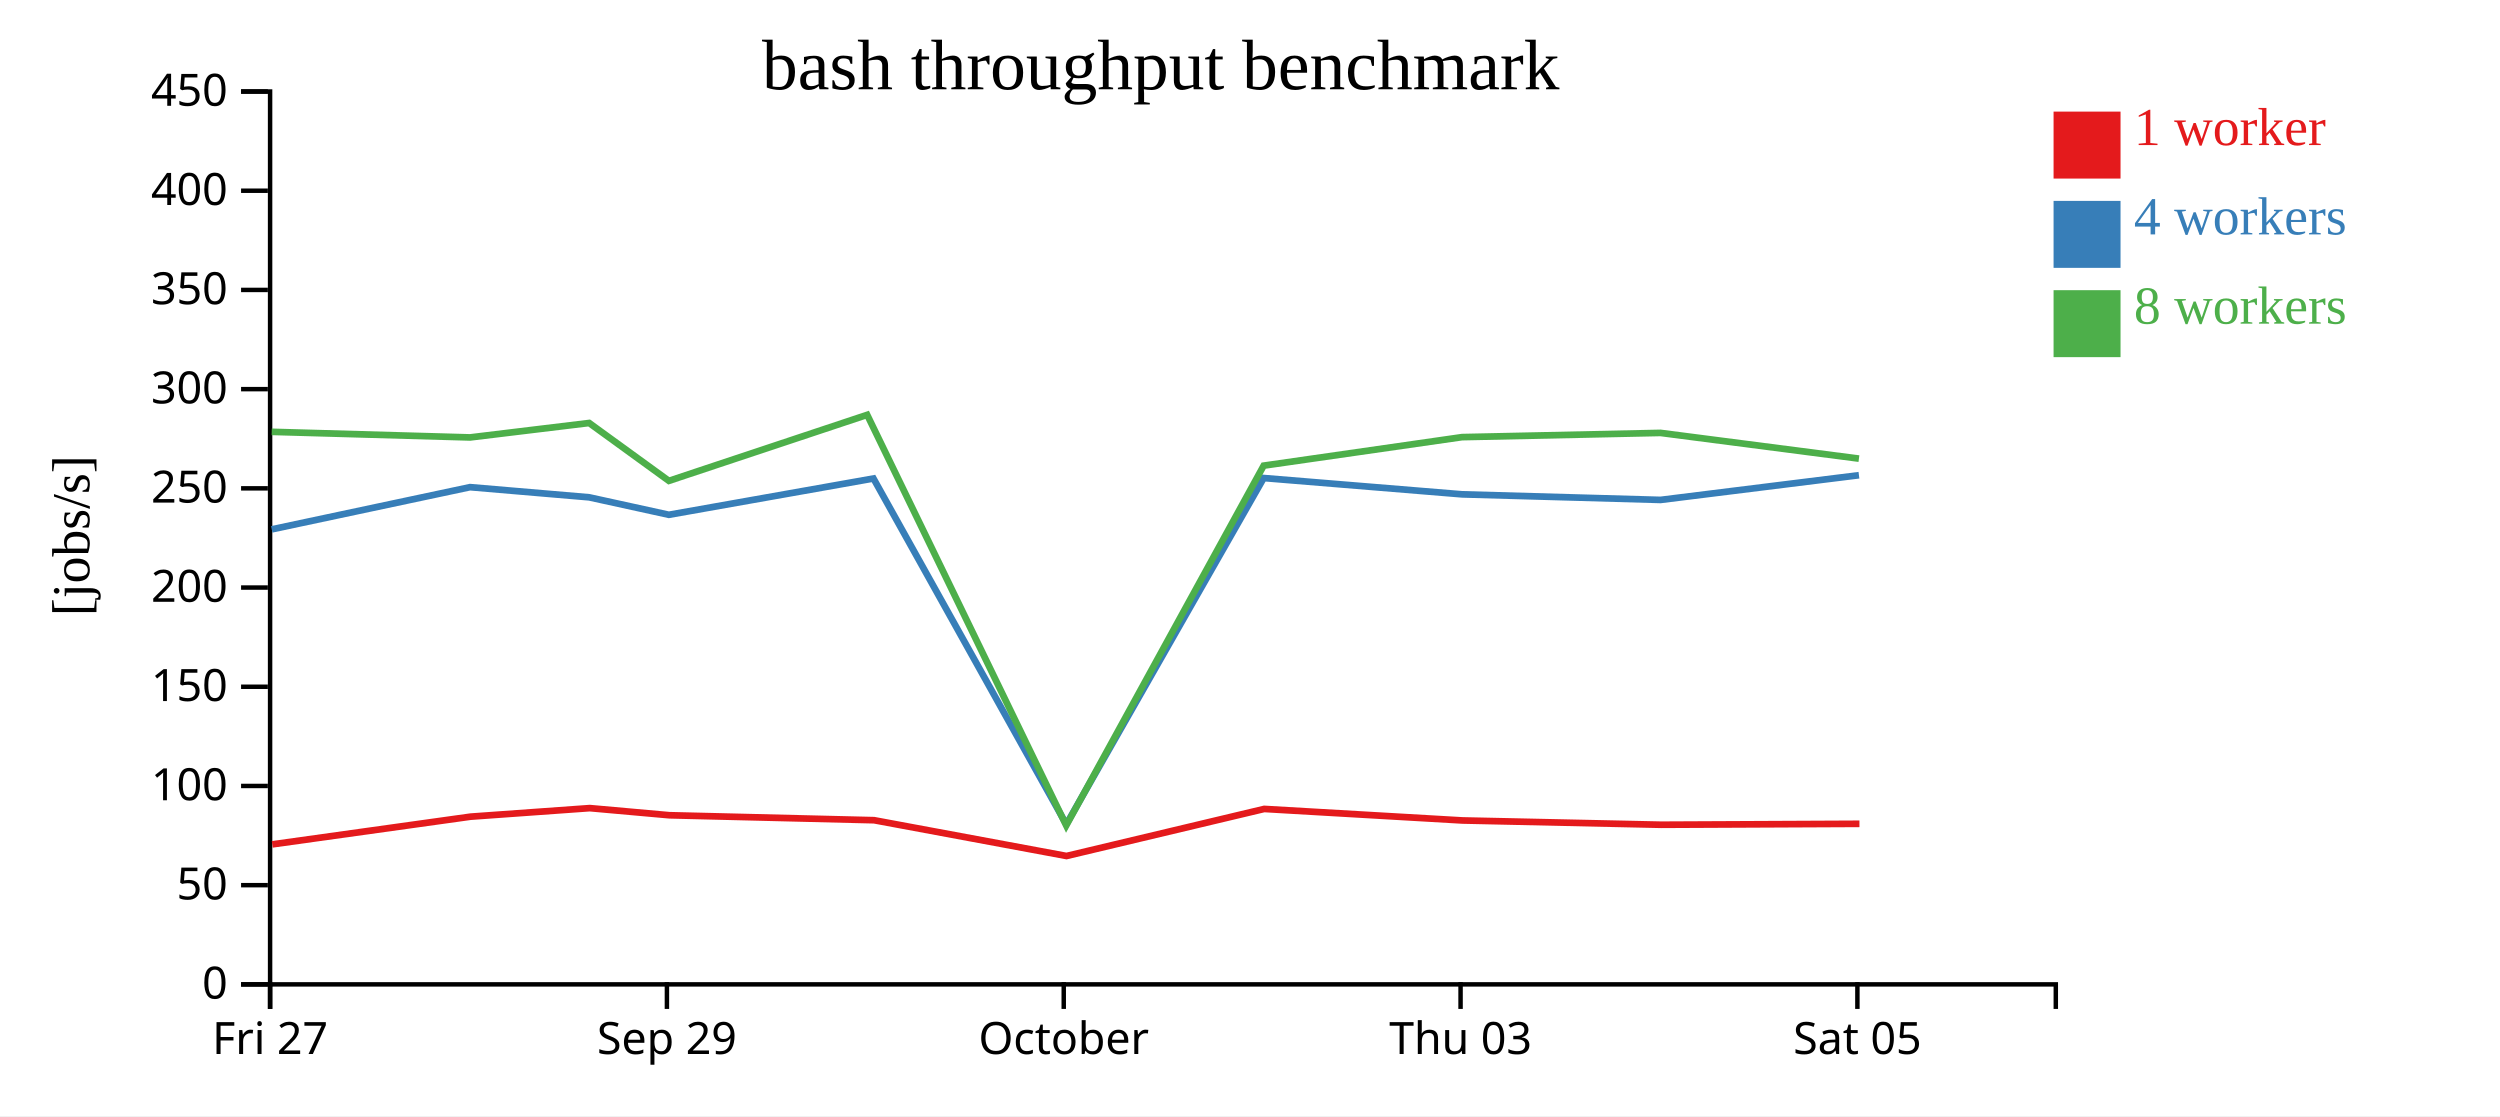
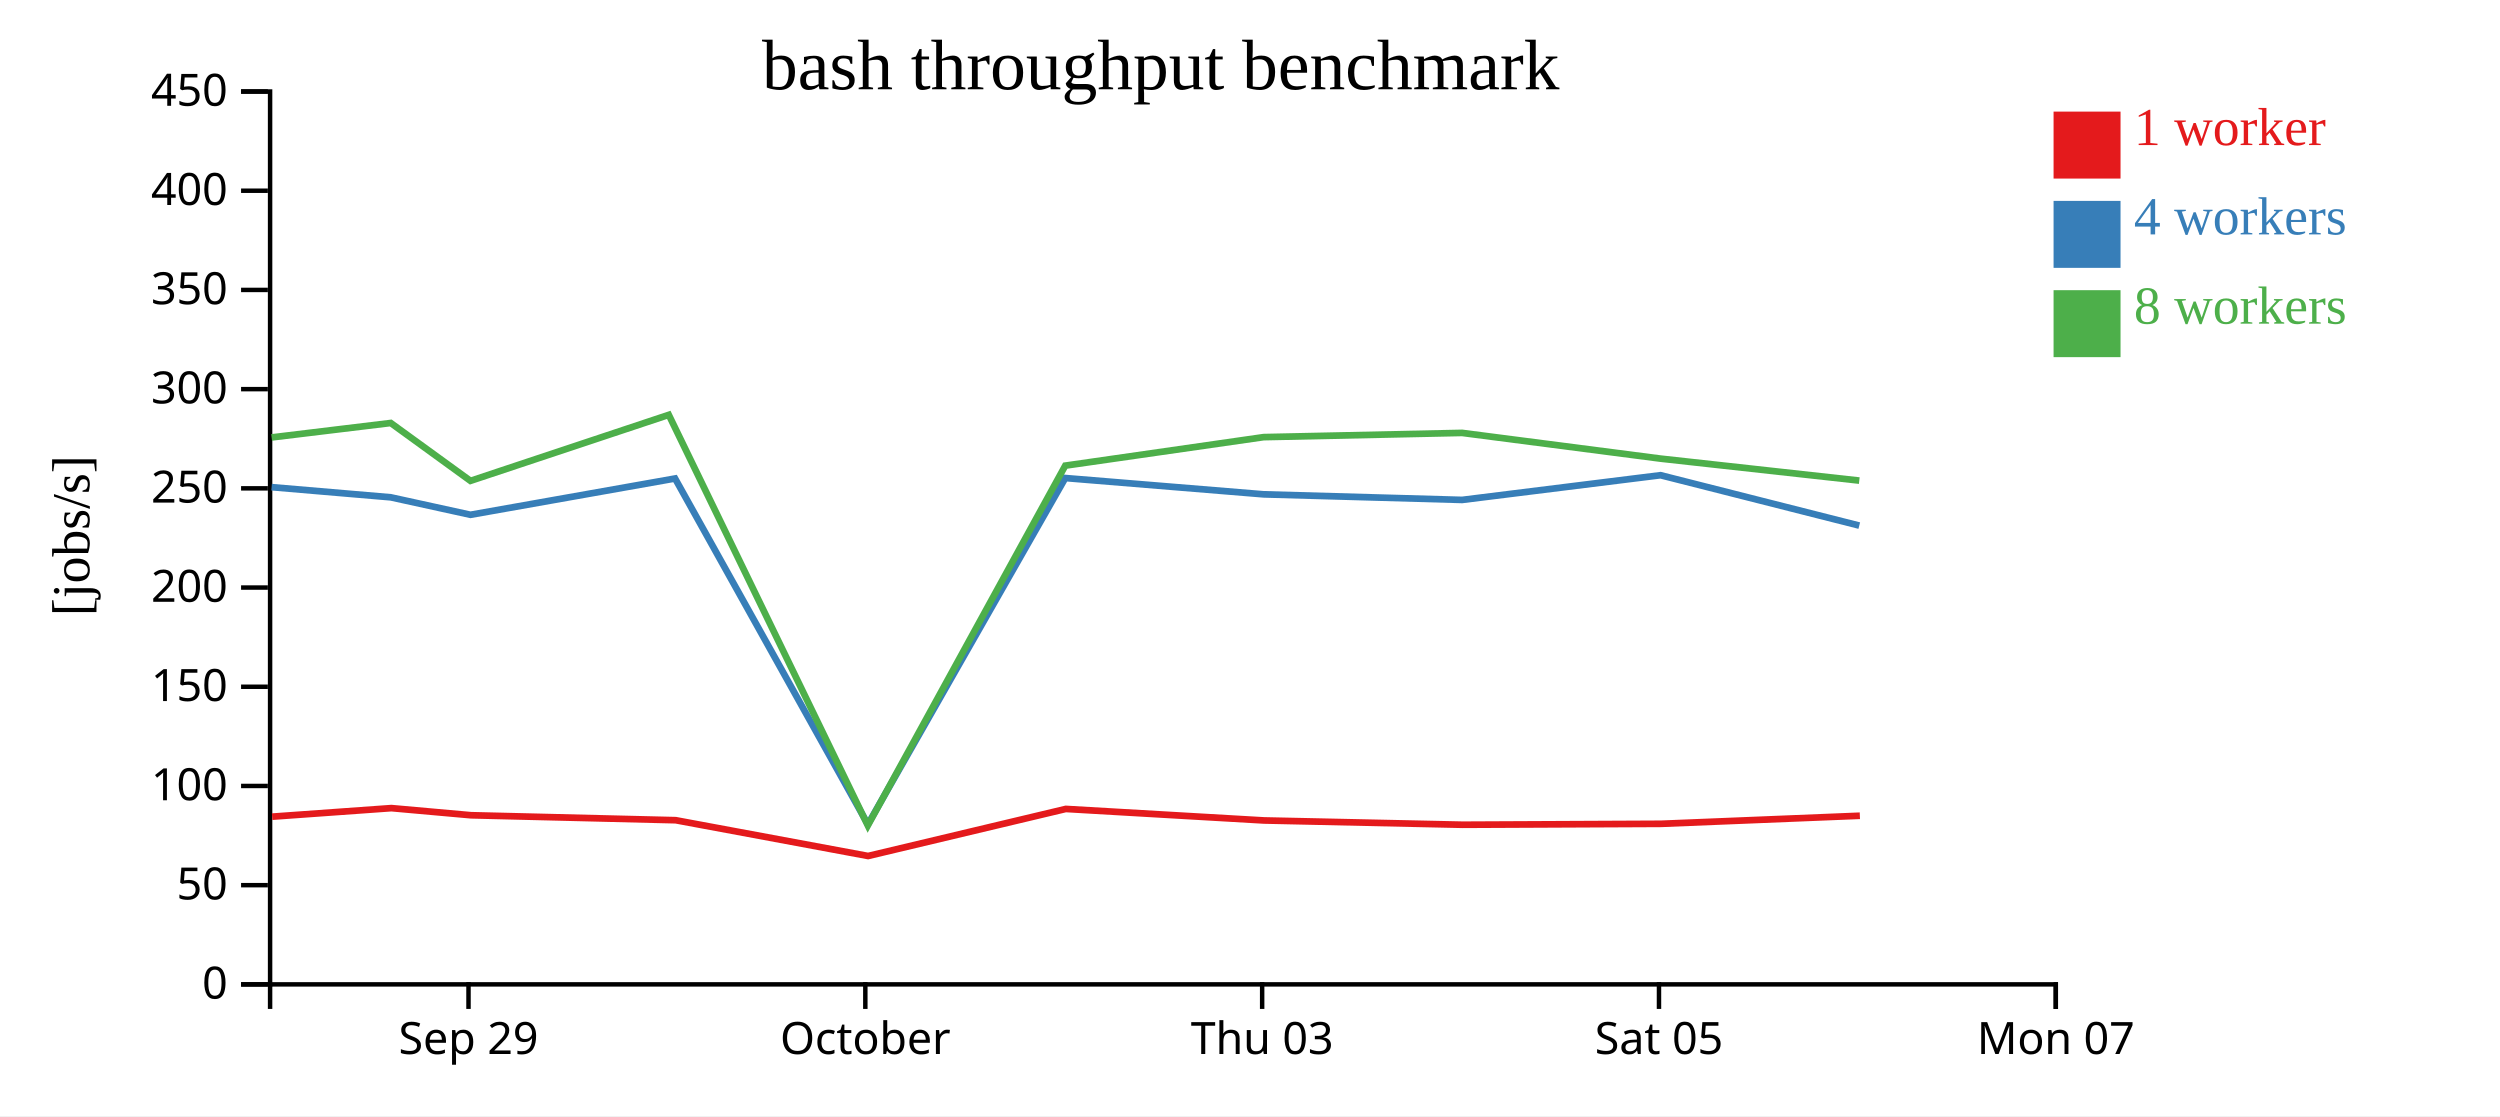
<svg xmlns="http://www.w3.org/2000/svg" width="560" height="250">
  <rect width="100%" height="100%" fill="white" />
  <g transform="translate(60,20)">
    <g transform="translate(0,200)" fill="none" font-size="10" font-family="sans-serif" text-anchor="middle">
      <path class="domain" stroke="currentColor" d="M0.5,6V0.5H400.5V6" />
-       <g class="tick" opacity="1" transform="translate(0.5,0)">
-         <line stroke="currentColor" y2="6" />
-         <text fill="currentColor" y="9" dy="0.71em">Fri 27</text>
-       </g>
-       <g class="tick" opacity="1" transform="translate(89.38889,0)">
+       <g class="tick" opacity="1" transform="translate(44.94444,0)">
        <line stroke="currentColor" y2="6" />
        <text fill="currentColor" y="9" dy="0.71em">Sep 29</text>
      </g>
-       <g class="tick" opacity="1" transform="translate(178.2778,0)">
+       <g class="tick" opacity="1" transform="translate(133.8333,0)">
        <line stroke="currentColor" y2="6" />
        <text fill="currentColor" y="9" dy="0.71em">October</text>
      </g>
-       <g class="tick" opacity="1" transform="translate(267.1667,0)">
+       <g class="tick" opacity="1" transform="translate(222.7222,0)">
        <line stroke="currentColor" y2="6" />
        <text fill="currentColor" y="9" dy="0.71em">Thu 03</text>
      </g>
-       <g class="tick" opacity="1" transform="translate(356.0556,0)">
+       <g class="tick" opacity="1" transform="translate(311.6111,0)">
        <line stroke="currentColor" y2="6" />
        <text fill="currentColor" y="9" dy="0.71em">Sat 05</text>
+       </g>
+       <g class="tick" opacity="1" transform="translate(400.5,0)">
+         <line stroke="currentColor" y2="6" />
+         <text fill="currentColor" y="9" dy="0.71em">Mon 07</text>
      </g>
    </g>
    <g fill="none" font-size="10" font-family="sans-serif" text-anchor="end">
      <path class="domain" stroke="currentColor" d="M-6,200.5H0.5V0.5H-6" />
      <g class="tick" opacity="1" transform="translate(0,200.5)">
        <line stroke="currentColor" x2="-6" />
        <text fill="currentColor" x="-9" dy="0.32em">0</text>
      </g>
      <g class="tick" opacity="1" transform="translate(0,178.2778)">
        <line stroke="currentColor" x2="-6" />
        <text fill="currentColor" x="-9" dy="0.32em">50</text>
      </g>
      <g class="tick" opacity="1" transform="translate(0,156.0556)">
        <line stroke="currentColor" x2="-6" />
        <text fill="currentColor" x="-9" dy="0.32em">100</text>
      </g>
      <g class="tick" opacity="1" transform="translate(0,133.8333)">
        <line stroke="currentColor" x2="-6" />
        <text fill="currentColor" x="-9" dy="0.32em">150</text>
      </g>
      <g class="tick" opacity="1" transform="translate(0,111.6111)">
        <line stroke="currentColor" x2="-6" />
        <text fill="currentColor" x="-9" dy="0.32em">200</text>
      </g>
      <g class="tick" opacity="1" transform="translate(0,89.38889)">
        <line stroke="currentColor" x2="-6" />
        <text fill="currentColor" x="-9" dy="0.32em">250</text>
      </g>
      <g class="tick" opacity="1" transform="translate(0,67.16667)">
        <line stroke="currentColor" x2="-6" />
        <text fill="currentColor" x="-9" dy="0.32em">300</text>
      </g>
      <g class="tick" opacity="1" transform="translate(0,44.94444)">
        <line stroke="currentColor" x2="-6" />
        <text fill="currentColor" x="-9" dy="0.32em">350</text>
      </g>
      <g class="tick" opacity="1" transform="translate(0,22.72222)">
        <line stroke="currentColor" x2="-6" />
        <text fill="currentColor" x="-9" dy="0.32em">400</text>
      </g>
      <g class="tick" opacity="1" transform="translate(0,0.5)">
        <line stroke="currentColor" x2="-6" />
        <text fill="currentColor" x="-9" dy="0.32em">450</text>
      </g>
    </g>
    <text text-anchor="middle" style="font-size: 12px" transform="rotate(-90)" y="-40" x="-100">[jobs/s]</text>
    <text text-anchor="middle" style="font-size: 16px" y="0" x="200">bash throughput benchmark</text>
-     <path class="line" fill="none" stroke="#e41a1c" stroke-width="1.5" d="M0.987,169.137L45.405,162.934L72.109,161.019L89.956,162.616L135.793,163.726L178.896,171.742L223.185,161.201L267.613,163.782L312.09,164.745L356.515,164.535" />
-     <path class="line" fill="none" stroke="#377eb8" stroke-width="1.5" d="M0.87,98.575L45.287,89.124L71.976,91.4L89.827,95.314L135.658,87.183L178.849,164.664L223.072,87.082L267.516,90.733L311.961,91.981L356.404,86.448" />
-     <path class="line" fill="none" stroke="#4daf4a" stroke-width="1.5" d="M0.862,76.732L45.292,77.984L71.971,74.751L89.828,87.71L134.249,72.925L178.833,164.913L223.061,84.304L267.499,77.917L311.953,76.97L356.4,82.732" />
+     <path class="line" fill="none" stroke="#e41a1c" stroke-width="1.5" d="M0.961,162.934L27.665,161.019L45.511,162.616L91.349,163.726L134.451,171.742L178.741,161.201L223.169,163.782L267.646,164.745L312.071,164.535L356.609,162.728" />
+     <path class="line" fill="none" stroke="#377eb8" stroke-width="1.5" d="M0.842,89.124L27.531,91.4L45.383,95.314L91.214,87.183L134.405,164.664L178.627,87.082L223.071,90.733L267.517,91.981L311.959,86.448L356.477,97.735" />
+     <path class="line" fill="none" stroke="#4daf4a" stroke-width="1.5" d="M0.847,77.984L27.527,74.751L45.383,87.71L89.805,72.925L134.389,164.913L178.616,84.304L223.055,77.917L267.509,76.97L311.955,82.732L356.479,87.653" />
    <rect class="dot" x="400" y="5" width="15" height="15" style="fill: #e41a1c;" />
    <rect class="dot" x="400" y="25" width="15" height="15" style="fill: #377eb8;" />
    <rect class="dot" x="400" y="45" width="15" height="15" style="fill: #4daf4a;" />
    <text class="label" x="418" y="12.5" style="fill: #e41a1c; alignment-baseline: middle;" text-anchor="left">1 worker</text>
    <text class="label" x="418" y="32.5" style="fill: #377eb8; alignment-baseline: middle;" text-anchor="left">4 workers</text>
    <text class="label" x="418" y="52.5" style="fill: #4daf4a; alignment-baseline: middle;" text-anchor="left">8 workers</text>
  </g>
</svg>
